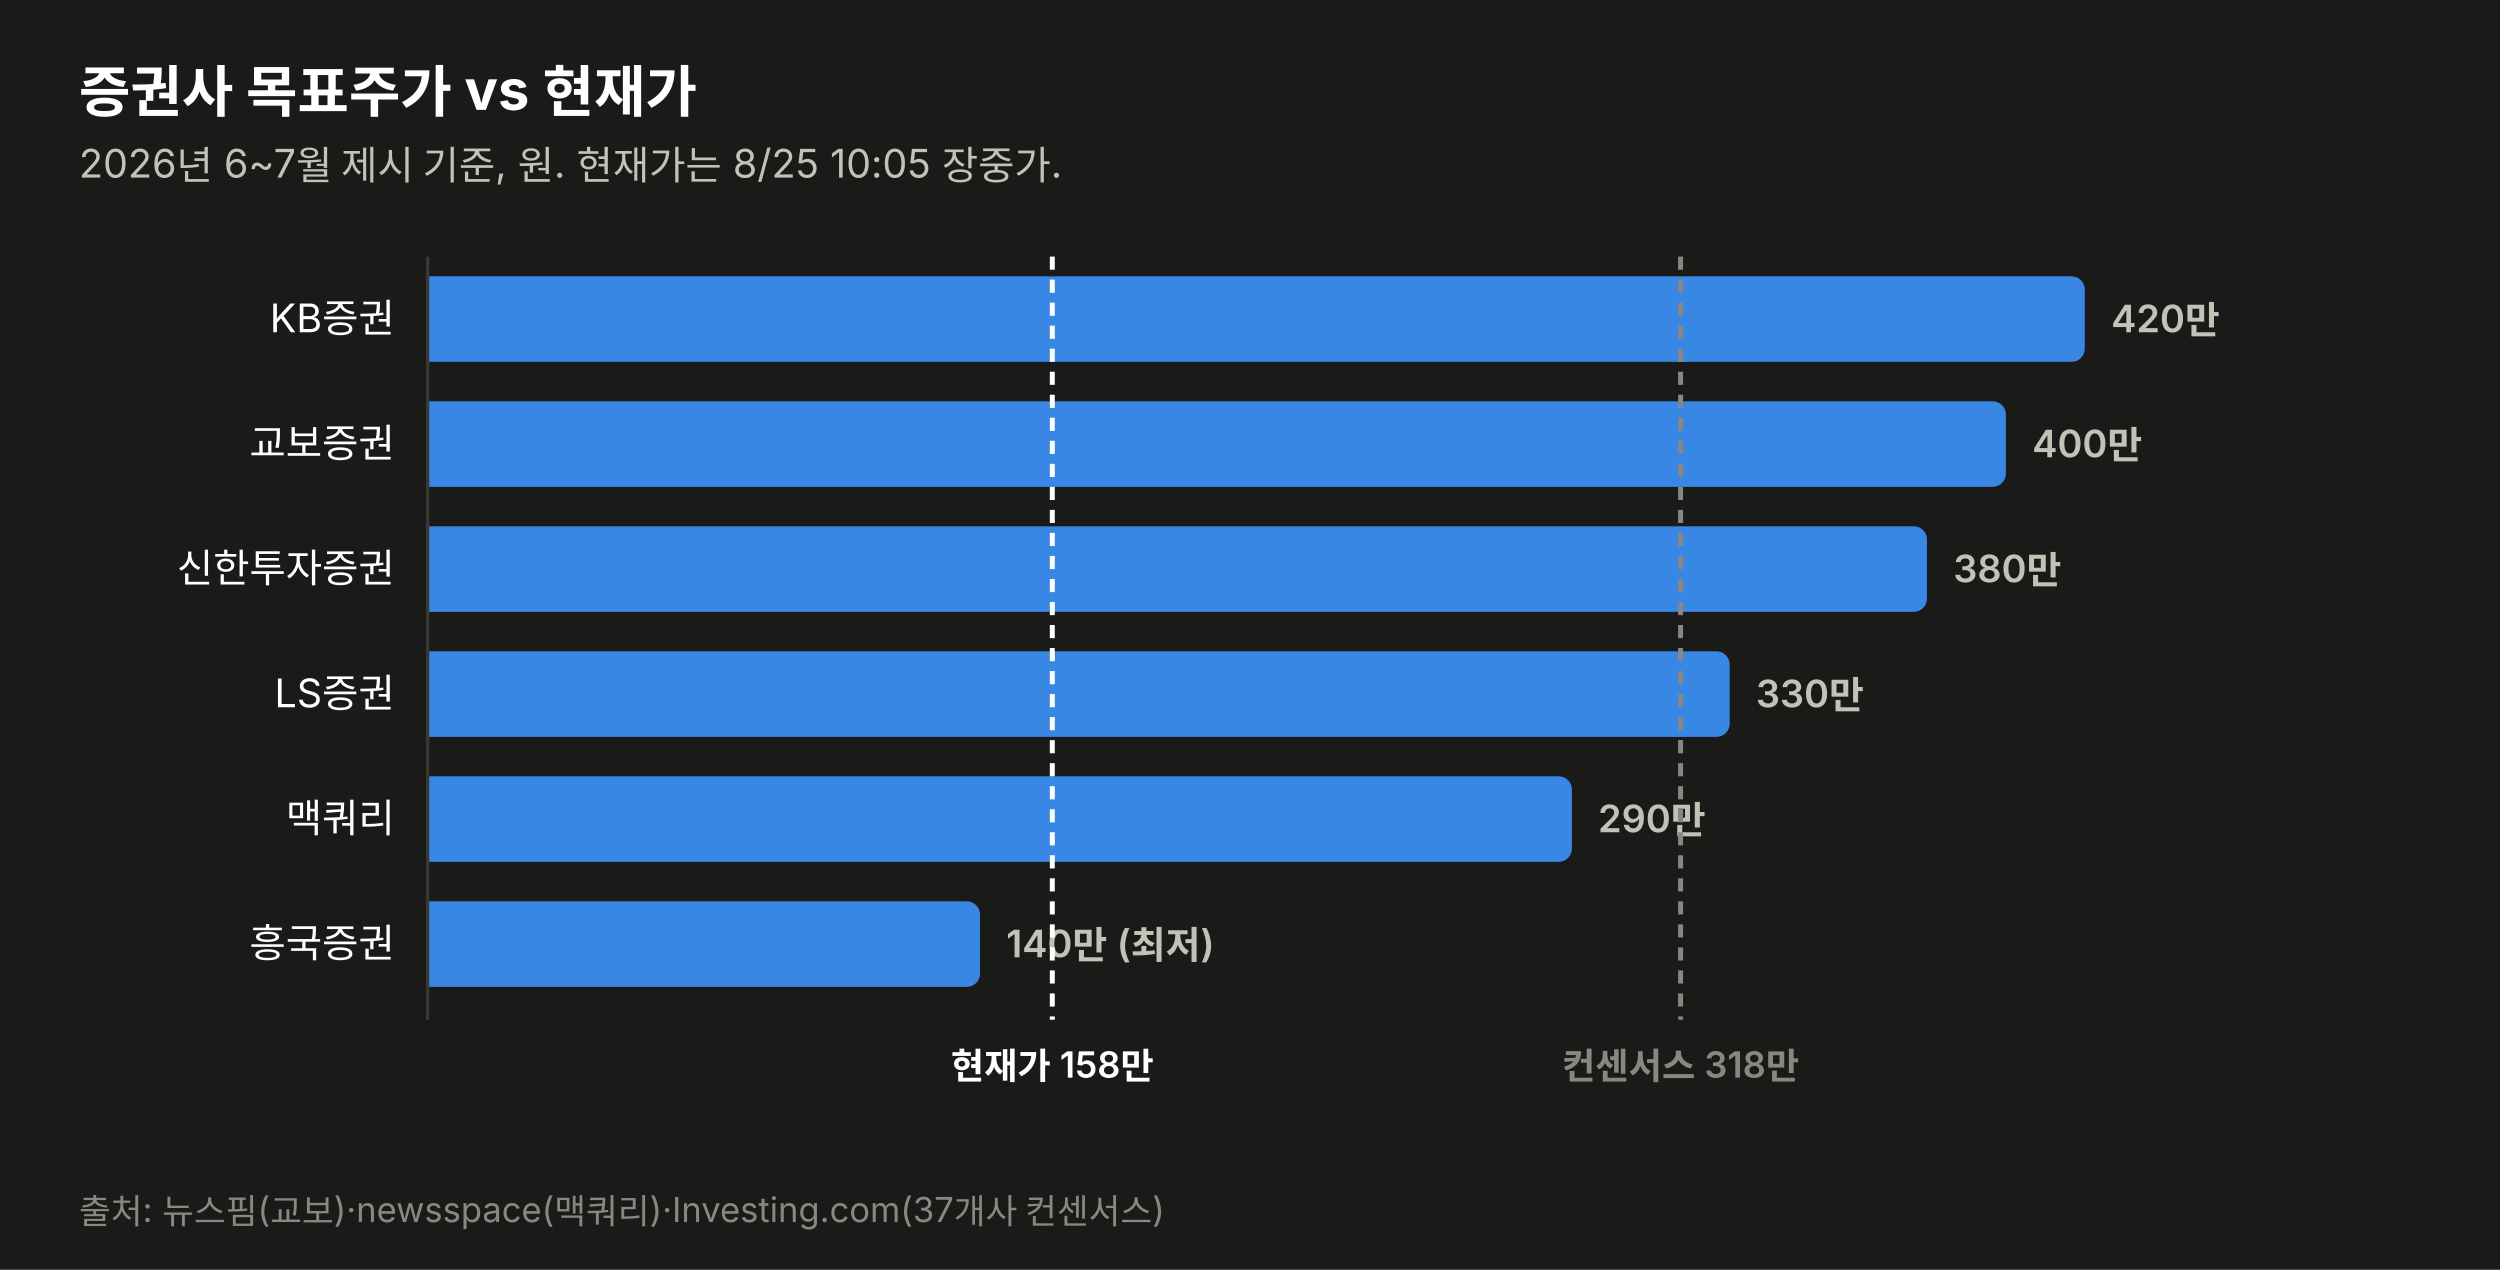
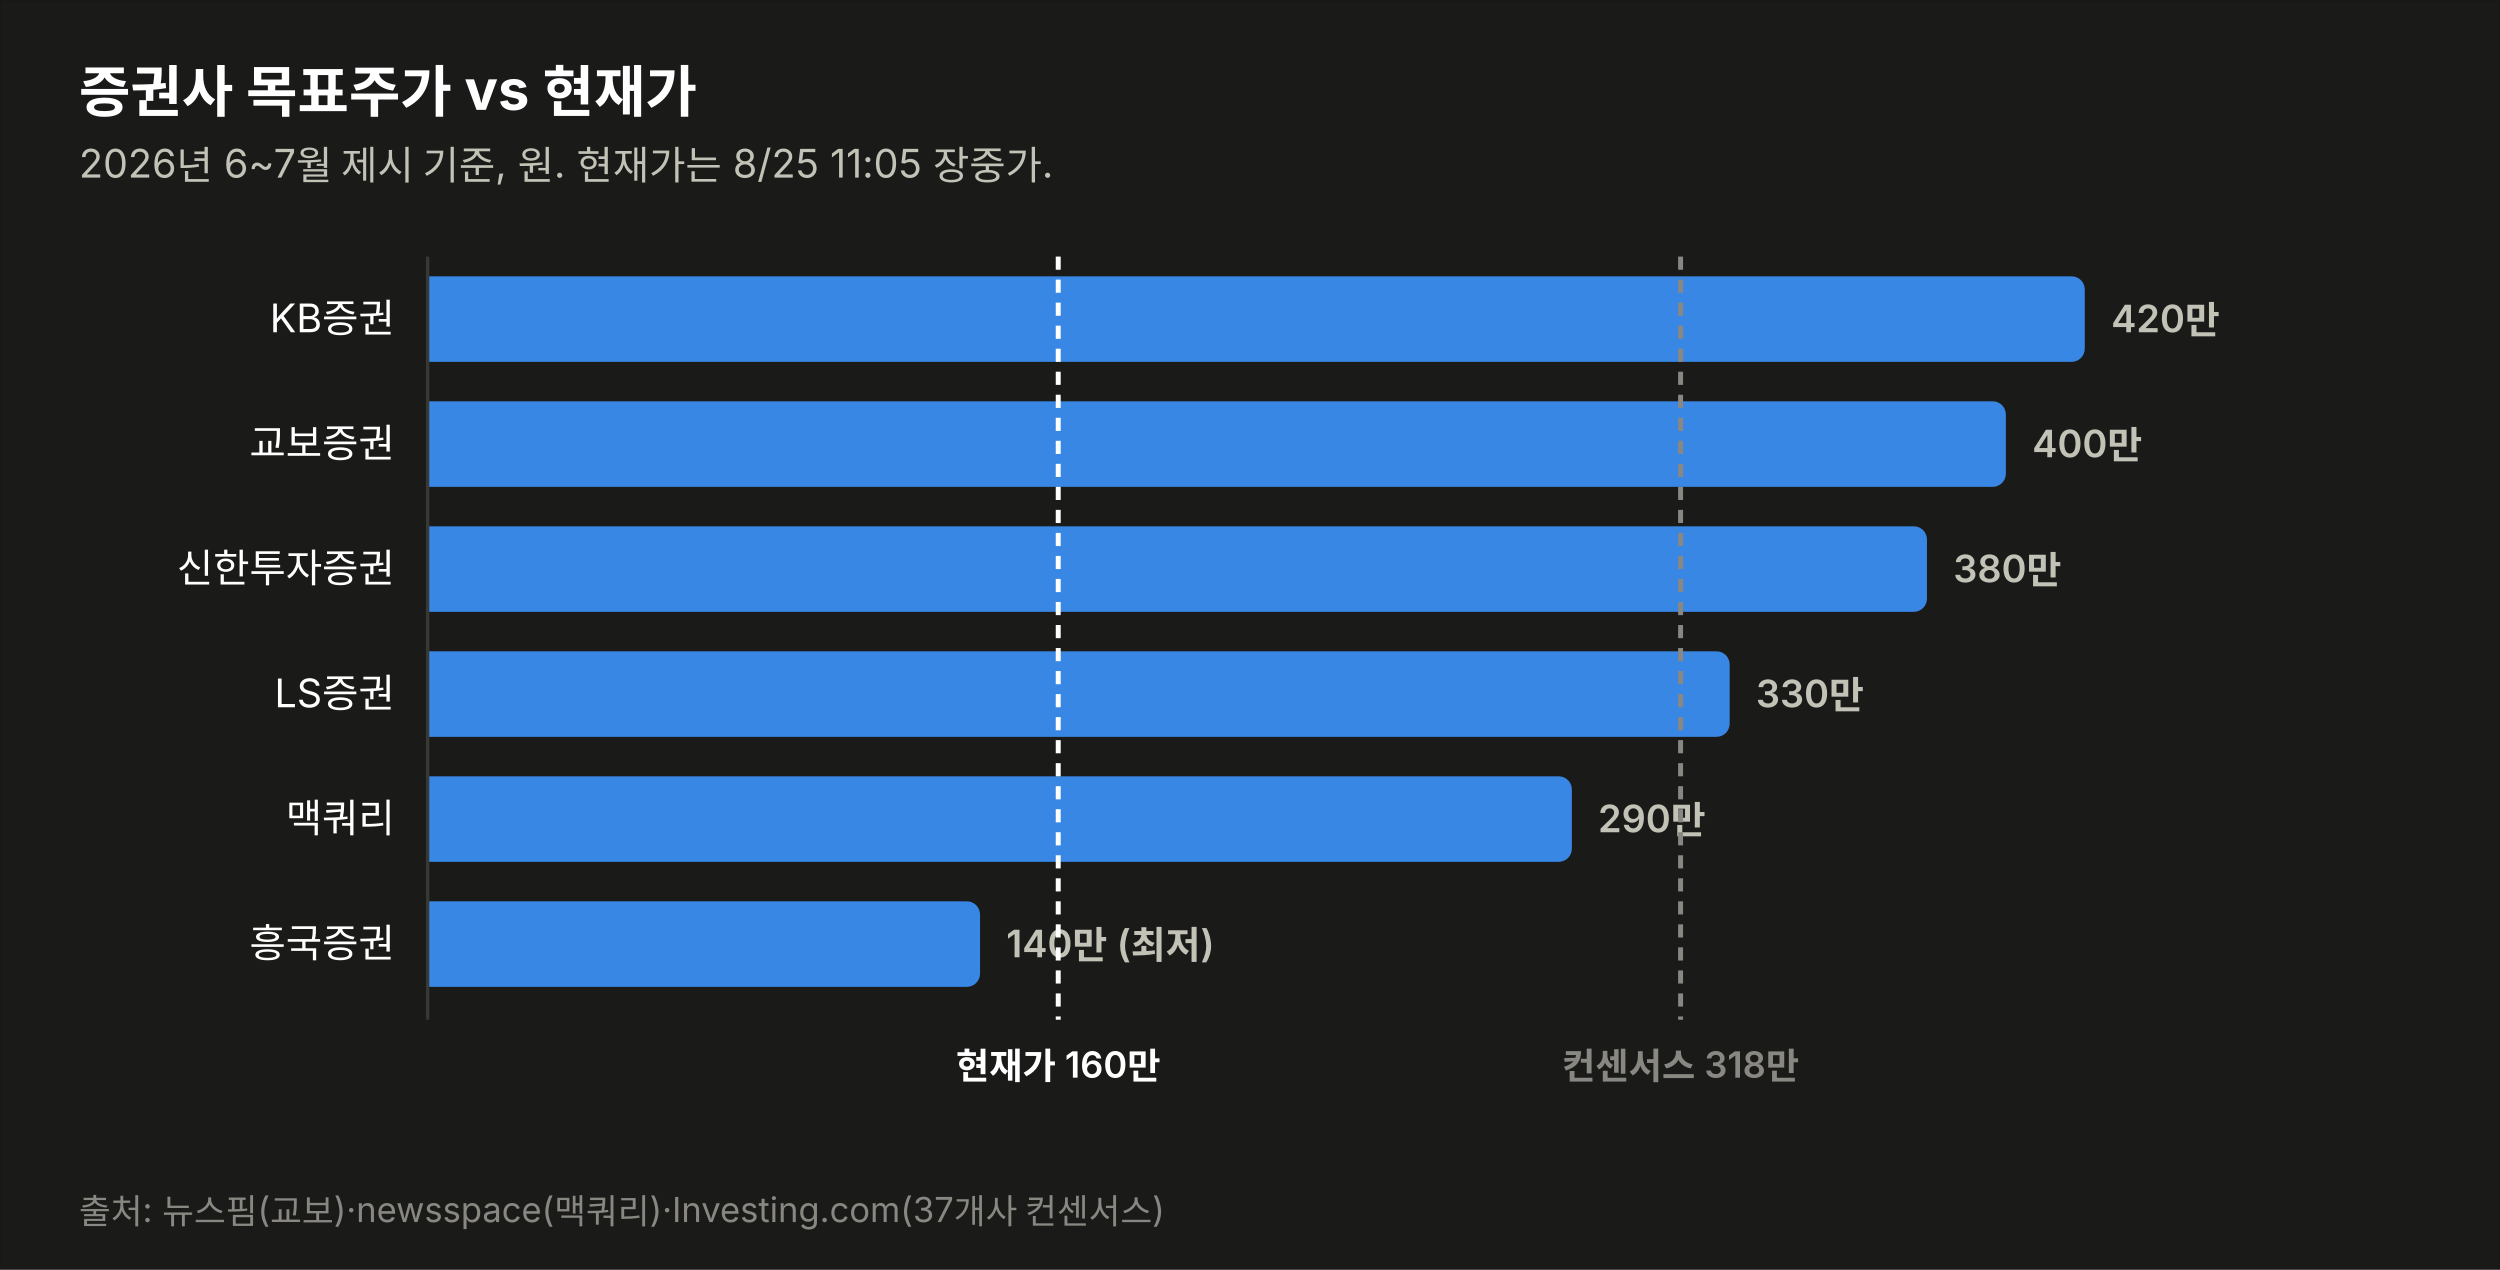
<svg xmlns="http://www.w3.org/2000/svg" width="760" height="386" viewBox="0 0 760 386" font-family="system-ui,-apple-system,&quot;Segoe UI&quot;,&quot;Malgun Gothic&quot;,&quot;Apple SD Gothic Neo&quot;,sans-serif">
  <rect width="760" height="386" fill="#1a1a19" stroke="rgba(11,11,11,0.10)" />
  <text x="24" y="34" font-size="17" font-weight="700" fill="#ffffff">증권사 목표주가 vs 현재가</text>
-   <text x="24" y="54" font-size="12" fill="#c3c2b7">2026년 6~7월 제시 기준, 원. 현재가는 8/25 10:05 장중가.</text>
+   <text x="24" y="54" font-size="12" fill="#c3c2b7">2026년 6~7월 제시 기준, 원. 현재가는 8/25 11:05 장중가.</text>
  <text x="120" y="101.0" font-size="12" fill="#ffffff" text-anchor="end">KB증권</text>
  <path d="M130,84 h499.774 a4,4 0 0 1 4,4 v18 a4,4 0 0 1 -4,4 h-499.774 z" fill="#3987e5" opacity="1.0" />
  <text x="641.8" y="101.0" font-size="11.5" font-weight="600" fill="#c3c2b7" style="font-variant-numeric:tabular-nums">420만</text>
  <text x="120" y="139.0" font-size="12" fill="#ffffff" text-anchor="end">교보증권</text>
  <path d="M130,122 h475.784 a4,4 0 0 1 4,4 v18 a4,4 0 0 1 -4,4 h-475.784 z" fill="#3987e5" opacity="1.0" />
  <text x="617.8" y="139.0" font-size="11.5" font-weight="600" fill="#c3c2b7" style="font-variant-numeric:tabular-nums">400만</text>
  <text x="120" y="177.0" font-size="12" fill="#ffffff" text-anchor="end">신한투자증권</text>
  <path d="M130,160 h451.795 a4,4 0 0 1 4,4 v18 a4,4 0 0 1 -4,4 h-451.795 z" fill="#3987e5" opacity="1.0" />
  <text x="593.8" y="177.0" font-size="11.5" font-weight="600" fill="#c3c2b7" style="font-variant-numeric:tabular-nums">380만</text>
  <text x="120" y="215.0" font-size="12" fill="#ffffff" text-anchor="end">LS증권</text>
  <path d="M130,198 h391.822 a4,4 0 0 1 4,4 v18 a4,4 0 0 1 -4,4 h-391.822 z" fill="#3987e5" opacity="1.0" />
  <text x="533.8" y="215.0" font-size="11.5" font-weight="600" fill="#c3c2b7" style="font-variant-numeric:tabular-nums">330만</text>
  <text x="120" y="253.0" font-size="12" fill="#ffffff" text-anchor="end">맥쿼리</text>
  <path d="M130,236 h343.844 a4,4 0 0 1 4,4 v18 a4,4 0 0 1 -4,4 h-343.844 z" fill="#3987e5" opacity="1.0" />
  <text x="485.8" y="253.0" font-size="11.5" font-weight="600" fill="#c3c2b7" style="font-variant-numeric:tabular-nums">290만</text>
  <text x="120" y="291.0" font-size="12" fill="#ffffff" text-anchor="end">흥국증권</text>
  <path d="M130,274 h163.925 a4,4 0 0 1 4,4 v18 a4,4 0 0 1 -4,4 h-163.925 z" fill="#3987e5" opacity="1.0" />
  <text x="305.9" y="291.0" font-size="11.5" font-weight="600" fill="#c3c2b7" style="font-variant-numeric:tabular-nums">140만 (최저)</text>
  <line x1="130" y1="78" x2="130" y2="310" stroke="#383835" stroke-width="1" />
-   <line x1="319.9" y1="78" x2="319.9" y2="310" stroke="#ffffff" stroke-width="1.5" stroke-dasharray="4 3" />
-   <text x="319.9" y="328" font-size="11" font-weight="600" fill="#ffffff" text-anchor="middle">현재가 158만</text>
+   <line x1="321.7" y1="78" x2="321.7" y2="310" stroke="#ffffff" stroke-width="1.5" stroke-dasharray="4 3" />
+   <text x="321.7" y="328" font-size="11" font-weight="600" fill="#ffffff" text-anchor="middle">현재가 160만</text>
  <line x1="510.9" y1="78" x2="510.9" y2="310" stroke="#898781" stroke-width="1.5" stroke-dasharray="4 3" />
  <text x="510.9" y="328" font-size="11" font-weight="600" fill="#898781" text-anchor="middle">컨센서스 318만</text>
  <text x="24" y="372" font-size="10.5" fill="#898781">출처: 뉴스핌(교보)·newsspace(맥쿼리)·Investing.com(37개사 컨센서스)</text>
</svg>
